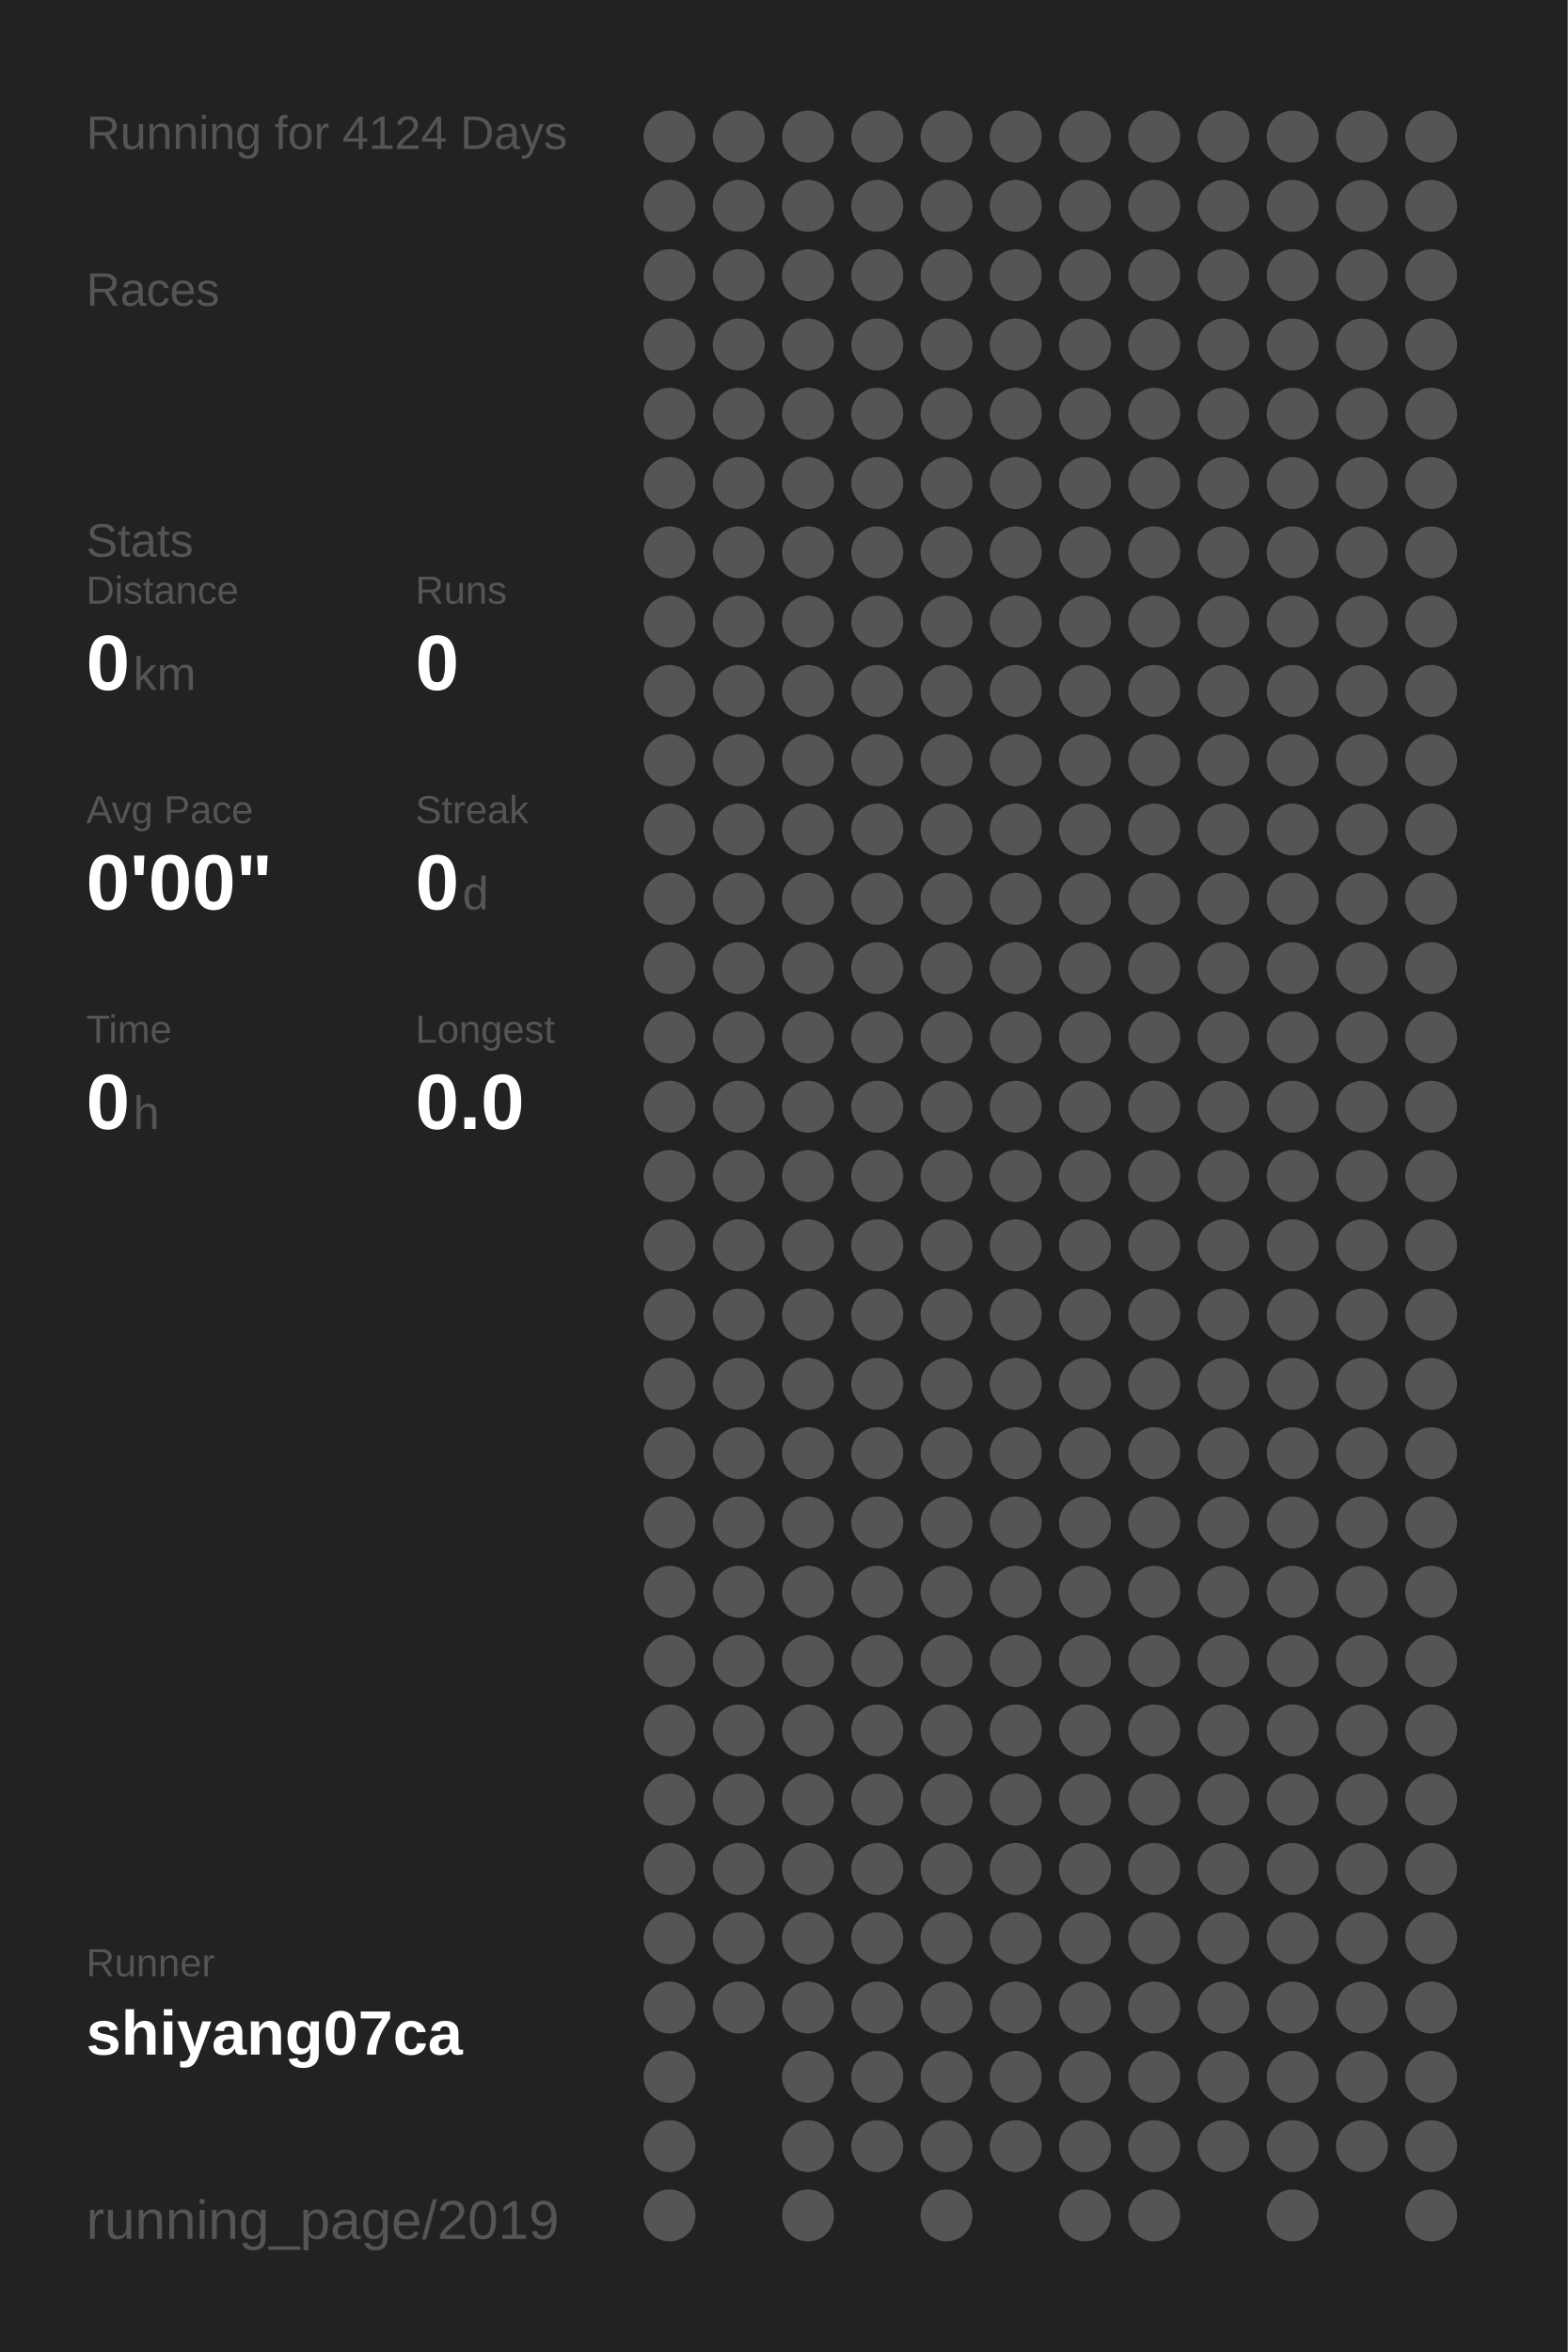
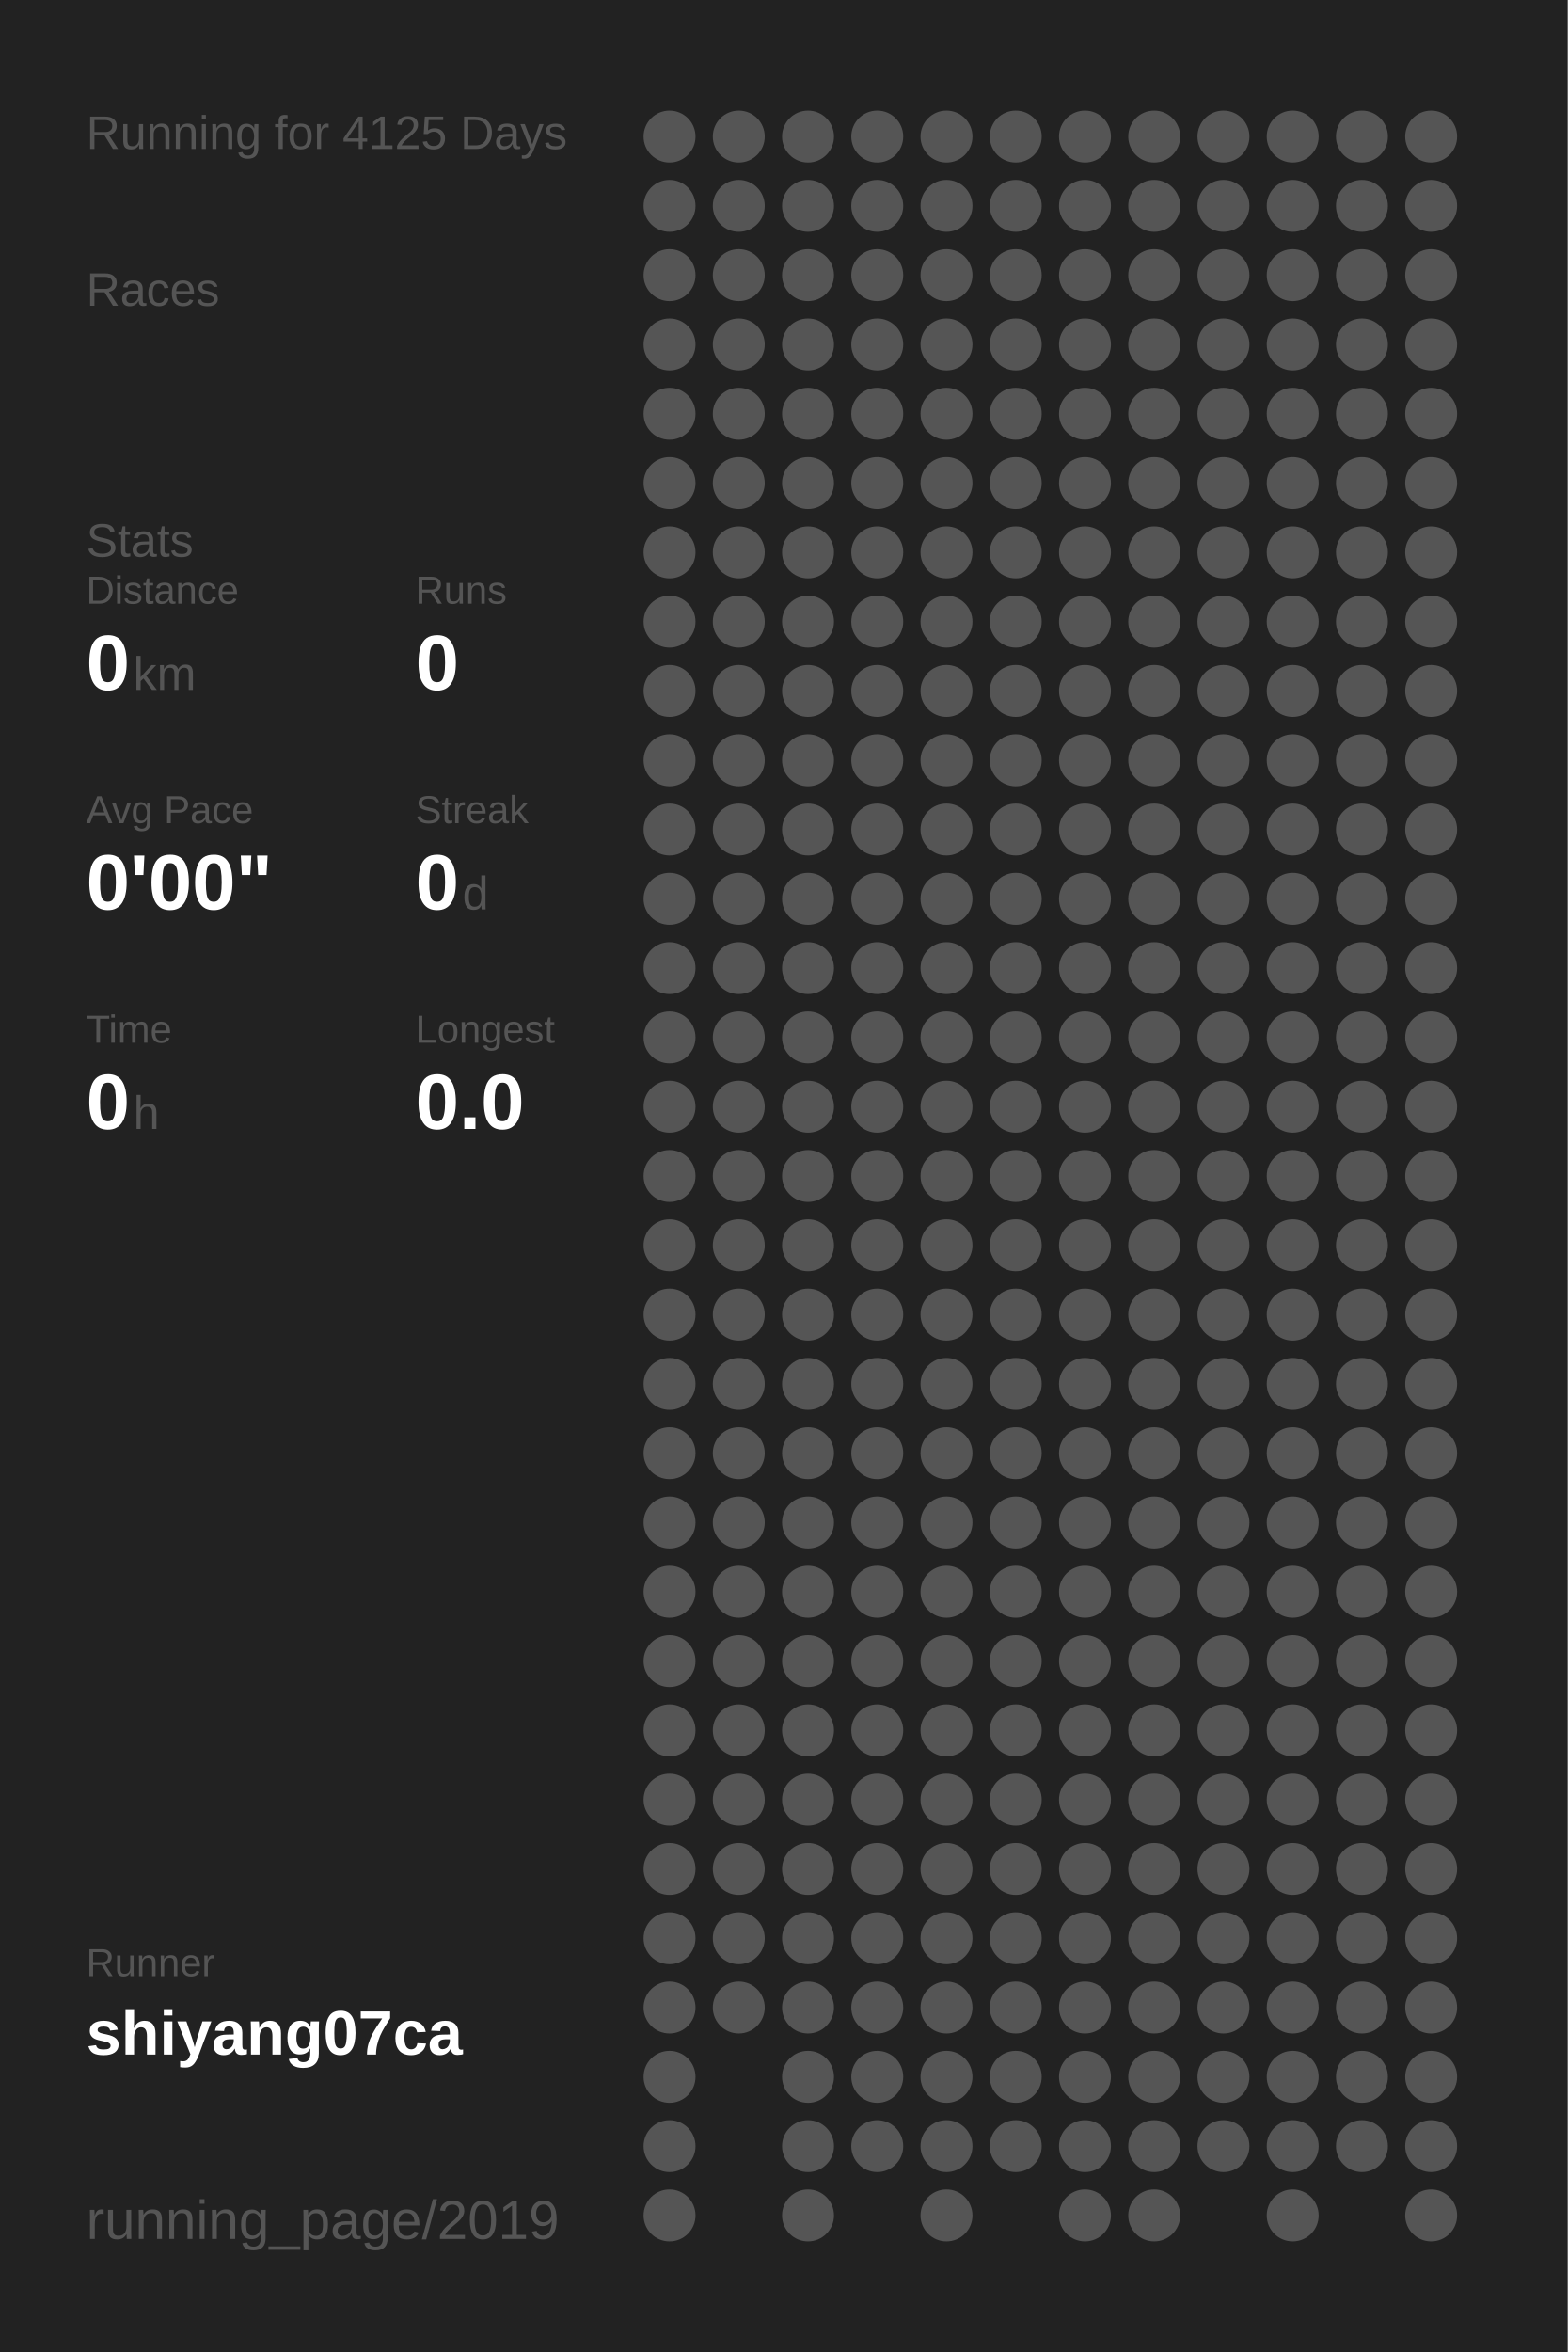
<svg xmlns="http://www.w3.org/2000/svg" baseProfile="full" height="300mm" version="1.1" viewBox="0,0,200,300" width="200mm">
  <defs />
  <rect fill="#222222" height="300" width="200" x="0" y="0" />
-   <text fill="#555555" style="font-size:6px; font-family:Arial;" x="11" y="19">Running for 4124 Days</text>
+   <text fill="#555555" style="font-size:6px; font-family:Arial;" x="11" y="19">Running for 4125 Days</text>
  <text fill="#555555" style="font-size:6px; font-family:Arial;" x="11" y="39">Races</text>
  <text fill="#555555" style="font-size:6px; font-family:Arial;" x="11" y="71">Stats</text>
  <text fill="#555555" style="font-size:5px; font-family:Arial;" x="11" y="77">Distance</text>
  <text fill="#FFFFFF" style="font-size:10px; font-family:Arial; font-weight:bold;" x="11" y="88">0</text>
  <text fill="#555555" style="font-size:6px; font-family:Arial;" x="17" y="88">km</text>
  <text fill="#555555" style="font-size:5px; font-family:Arial;" x="53" y="77">Runs</text>
  <text fill="#FFFFFF" style="font-size:10px; font-family:Arial; font-weight:bold;" x="53" y="88">0</text>
  <text fill="#555555" style="font-size:5px; font-family:Arial;" x="11" y="105">Avg Pace</text>
  <text fill="#FFFFFF" style="font-size:10px; font-family:Arial; font-weight:bold;" x="11" y="116">0'00"</text>
  <text fill="#555555" style="font-size:5px; font-family:Arial;" x="53" y="105">Streak</text>
  <text fill="#FFFFFF" style="font-size:10px; font-family:Arial; font-weight:bold;" x="53" y="116">0</text>
  <text fill="#555555" style="font-size:6px; font-family:Arial;" x="59" y="116">d</text>
  <text fill="#555555" style="font-size:5px; font-family:Arial;" x="11" y="133">Time</text>
  <text fill="#FFFFFF" style="font-size:10px; font-family:Arial; font-weight:bold;" x="11" y="144">0</text>
  <text fill="#555555" style="font-size:6px; font-family:Arial;" x="17" y="144">h</text>
  <text fill="#555555" style="font-size:5px; font-family:Arial;" x="53" y="133">Longest</text>
  <text fill="#FFFFFF" style="font-size:10px; font-family:Arial; font-weight:bold;" x="53" y="144">0.0</text>
  <text fill="#555555" style="font-size:5px; font-family:Arial;" x="11" y="252.065">Runner</text>
  <text fill="#FFFFFF" style="font-size:8px; font-family:Arial; font-weight:bold;" x="11" y="262.065">shiyang07ca</text>
  <text fill="#555555" style="font-size:7px; font-family:Arial;" x="11" y="285.581">running_page/2019</text>
  <circle cx="85.417" cy="17.419" fill="#555555" r="3.312" />
  <circle cx="85.417" cy="26.258" fill="#555555" r="3.312" />
  <circle cx="85.417" cy="35.097" fill="#555555" r="3.312" />
  <circle cx="85.417" cy="43.935" fill="#555555" r="3.312" />
  <circle cx="85.417" cy="52.774" fill="#555555" r="3.312" />
  <circle cx="85.417" cy="61.613" fill="#555555" r="3.312" />
  <circle cx="85.417" cy="70.452" fill="#555555" r="3.312" />
  <circle cx="85.417" cy="79.29" fill="#555555" r="3.312" />
  <circle cx="85.417" cy="88.129" fill="#555555" r="3.312" />
  <circle cx="85.417" cy="96.968" fill="#555555" r="3.312" />
  <circle cx="85.417" cy="105.806" fill="#555555" r="3.312" />
  <circle cx="85.417" cy="114.645" fill="#555555" r="3.312" />
  <circle cx="85.417" cy="123.484" fill="#555555" r="3.312" />
  <circle cx="85.417" cy="132.323" fill="#555555" r="3.312" />
  <circle cx="85.417" cy="141.161" fill="#555555" r="3.312" />
  <circle cx="85.417" cy="150" fill="#555555" r="3.312" />
  <circle cx="85.417" cy="158.839" fill="#555555" r="3.312" />
  <circle cx="85.417" cy="167.677" fill="#555555" r="3.312" />
  <circle cx="85.417" cy="176.516" fill="#555555" r="3.312" />
  <circle cx="85.417" cy="185.355" fill="#555555" r="3.312" />
  <circle cx="85.417" cy="194.194" fill="#555555" r="3.312" />
  <circle cx="85.417" cy="203.032" fill="#555555" r="3.312" />
  <circle cx="85.417" cy="211.871" fill="#555555" r="3.312" />
  <circle cx="85.417" cy="220.71" fill="#555555" r="3.312" />
  <circle cx="85.417" cy="229.548" fill="#555555" r="3.312" />
  <circle cx="85.417" cy="238.387" fill="#555555" r="3.312" />
  <circle cx="85.417" cy="247.226" fill="#555555" r="3.312" />
  <circle cx="85.417" cy="256.065" fill="#555555" r="3.312" />
  <circle cx="85.417" cy="264.903" fill="#555555" r="3.312" />
  <circle cx="85.417" cy="273.742" fill="#555555" r="3.312" />
  <circle cx="85.417" cy="282.581" fill="#555555" r="3.312" />
  <circle cx="94.25" cy="17.419" fill="#555555" r="3.312" />
  <circle cx="94.25" cy="26.258" fill="#555555" r="3.312" />
  <circle cx="94.25" cy="35.097" fill="#555555" r="3.312" />
  <circle cx="94.25" cy="43.935" fill="#555555" r="3.312" />
  <circle cx="94.25" cy="52.774" fill="#555555" r="3.312" />
  <circle cx="94.25" cy="61.613" fill="#555555" r="3.312" />
  <circle cx="94.25" cy="70.452" fill="#555555" r="3.312" />
  <circle cx="94.25" cy="79.29" fill="#555555" r="3.312" />
  <circle cx="94.25" cy="88.129" fill="#555555" r="3.312" />
  <circle cx="94.25" cy="96.968" fill="#555555" r="3.312" />
  <circle cx="94.25" cy="105.806" fill="#555555" r="3.312" />
  <circle cx="94.25" cy="114.645" fill="#555555" r="3.312" />
  <circle cx="94.25" cy="123.484" fill="#555555" r="3.312" />
  <circle cx="94.25" cy="132.323" fill="#555555" r="3.312" />
  <circle cx="94.25" cy="141.161" fill="#555555" r="3.312" />
  <circle cx="94.25" cy="150" fill="#555555" r="3.312" />
  <circle cx="94.25" cy="158.839" fill="#555555" r="3.312" />
  <circle cx="94.25" cy="167.677" fill="#555555" r="3.312" />
  <circle cx="94.25" cy="176.516" fill="#555555" r="3.312" />
  <circle cx="94.25" cy="185.355" fill="#555555" r="3.312" />
  <circle cx="94.25" cy="194.194" fill="#555555" r="3.312" />
  <circle cx="94.25" cy="203.032" fill="#555555" r="3.312" />
  <circle cx="94.25" cy="211.871" fill="#555555" r="3.312" />
  <circle cx="94.25" cy="220.71" fill="#555555" r="3.312" />
  <circle cx="94.25" cy="229.548" fill="#555555" r="3.312" />
  <circle cx="94.25" cy="238.387" fill="#555555" r="3.312" />
  <circle cx="94.25" cy="247.226" fill="#555555" r="3.312" />
  <circle cx="94.25" cy="256.065" fill="#555555" r="3.312" />
  <circle cx="103.083" cy="17.419" fill="#555555" r="3.312" />
  <circle cx="103.083" cy="26.258" fill="#555555" r="3.312" />
  <circle cx="103.083" cy="35.097" fill="#555555" r="3.312" />
  <circle cx="103.083" cy="43.935" fill="#555555" r="3.312" />
  <circle cx="103.083" cy="52.774" fill="#555555" r="3.312" />
  <circle cx="103.083" cy="61.613" fill="#555555" r="3.312" />
  <circle cx="103.083" cy="70.452" fill="#555555" r="3.312" />
  <circle cx="103.083" cy="79.29" fill="#555555" r="3.312" />
  <circle cx="103.083" cy="88.129" fill="#555555" r="3.312" />
  <circle cx="103.083" cy="96.968" fill="#555555" r="3.312" />
  <circle cx="103.083" cy="105.806" fill="#555555" r="3.312" />
  <circle cx="103.083" cy="114.645" fill="#555555" r="3.312" />
  <circle cx="103.083" cy="123.484" fill="#555555" r="3.312" />
  <circle cx="103.083" cy="132.323" fill="#555555" r="3.312" />
  <circle cx="103.083" cy="141.161" fill="#555555" r="3.312" />
  <circle cx="103.083" cy="150" fill="#555555" r="3.312" />
  <circle cx="103.083" cy="158.839" fill="#555555" r="3.312" />
  <circle cx="103.083" cy="167.677" fill="#555555" r="3.312" />
  <circle cx="103.083" cy="176.516" fill="#555555" r="3.312" />
  <circle cx="103.083" cy="185.355" fill="#555555" r="3.312" />
  <circle cx="103.083" cy="194.194" fill="#555555" r="3.312" />
  <circle cx="103.083" cy="203.032" fill="#555555" r="3.312" />
  <circle cx="103.083" cy="211.871" fill="#555555" r="3.312" />
  <circle cx="103.083" cy="220.71" fill="#555555" r="3.312" />
  <circle cx="103.083" cy="229.548" fill="#555555" r="3.312" />
  <circle cx="103.083" cy="238.387" fill="#555555" r="3.312" />
  <circle cx="103.083" cy="247.226" fill="#555555" r="3.312" />
  <circle cx="103.083" cy="256.065" fill="#555555" r="3.312" />
  <circle cx="103.083" cy="264.903" fill="#555555" r="3.312" />
  <circle cx="103.083" cy="273.742" fill="#555555" r="3.312" />
  <circle cx="103.083" cy="282.581" fill="#555555" r="3.312" />
  <circle cx="111.917" cy="17.419" fill="#555555" r="3.312" />
  <circle cx="111.917" cy="26.258" fill="#555555" r="3.312" />
  <circle cx="111.917" cy="35.097" fill="#555555" r="3.312" />
  <circle cx="111.917" cy="43.935" fill="#555555" r="3.312" />
  <circle cx="111.917" cy="52.774" fill="#555555" r="3.312" />
  <circle cx="111.917" cy="61.613" fill="#555555" r="3.312" />
  <circle cx="111.917" cy="70.452" fill="#555555" r="3.312" />
  <circle cx="111.917" cy="79.29" fill="#555555" r="3.312" />
  <circle cx="111.917" cy="88.129" fill="#555555" r="3.312" />
  <circle cx="111.917" cy="96.968" fill="#555555" r="3.312" />
  <circle cx="111.917" cy="105.806" fill="#555555" r="3.312" />
  <circle cx="111.917" cy="114.645" fill="#555555" r="3.312" />
  <circle cx="111.917" cy="123.484" fill="#555555" r="3.312" />
  <circle cx="111.917" cy="132.323" fill="#555555" r="3.312" />
  <circle cx="111.917" cy="141.161" fill="#555555" r="3.312" />
  <circle cx="111.917" cy="150" fill="#555555" r="3.312" />
  <circle cx="111.917" cy="158.839" fill="#555555" r="3.312" />
  <circle cx="111.917" cy="167.677" fill="#555555" r="3.312" />
  <circle cx="111.917" cy="176.516" fill="#555555" r="3.312" />
  <circle cx="111.917" cy="185.355" fill="#555555" r="3.312" />
  <circle cx="111.917" cy="194.194" fill="#555555" r="3.312" />
  <circle cx="111.917" cy="203.032" fill="#555555" r="3.312" />
  <circle cx="111.917" cy="211.871" fill="#555555" r="3.312" />
  <circle cx="111.917" cy="220.71" fill="#555555" r="3.312" />
  <circle cx="111.917" cy="229.548" fill="#555555" r="3.312" />
  <circle cx="111.917" cy="238.387" fill="#555555" r="3.312" />
  <circle cx="111.917" cy="247.226" fill="#555555" r="3.312" />
  <circle cx="111.917" cy="256.065" fill="#555555" r="3.312" />
  <circle cx="111.917" cy="264.903" fill="#555555" r="3.312" />
  <circle cx="111.917" cy="273.742" fill="#555555" r="3.312" />
  <circle cx="120.75" cy="17.419" fill="#555555" r="3.312" />
  <circle cx="120.75" cy="26.258" fill="#555555" r="3.312" />
  <circle cx="120.75" cy="35.097" fill="#555555" r="3.312" />
  <circle cx="120.75" cy="43.935" fill="#555555" r="3.312" />
  <circle cx="120.75" cy="52.774" fill="#555555" r="3.312" />
  <circle cx="120.75" cy="61.613" fill="#555555" r="3.312" />
  <circle cx="120.75" cy="70.452" fill="#555555" r="3.312" />
  <circle cx="120.75" cy="79.29" fill="#555555" r="3.312" />
  <circle cx="120.75" cy="88.129" fill="#555555" r="3.312" />
  <circle cx="120.75" cy="96.968" fill="#555555" r="3.312" />
  <circle cx="120.75" cy="105.806" fill="#555555" r="3.312" />
  <circle cx="120.75" cy="114.645" fill="#555555" r="3.312" />
  <circle cx="120.75" cy="123.484" fill="#555555" r="3.312" />
  <circle cx="120.75" cy="132.323" fill="#555555" r="3.312" />
  <circle cx="120.75" cy="141.161" fill="#555555" r="3.312" />
  <circle cx="120.75" cy="150" fill="#555555" r="3.312" />
  <circle cx="120.75" cy="158.839" fill="#555555" r="3.312" />
  <circle cx="120.75" cy="167.677" fill="#555555" r="3.312" />
  <circle cx="120.75" cy="176.516" fill="#555555" r="3.312" />
  <circle cx="120.75" cy="185.355" fill="#555555" r="3.312" />
  <circle cx="120.75" cy="194.194" fill="#555555" r="3.312" />
  <circle cx="120.75" cy="203.032" fill="#555555" r="3.312" />
  <circle cx="120.75" cy="211.871" fill="#555555" r="3.312" />
  <circle cx="120.75" cy="220.71" fill="#555555" r="3.312" />
  <circle cx="120.75" cy="229.548" fill="#555555" r="3.312" />
  <circle cx="120.75" cy="238.387" fill="#555555" r="3.312" />
  <circle cx="120.75" cy="247.226" fill="#555555" r="3.312" />
  <circle cx="120.75" cy="256.065" fill="#555555" r="3.312" />
  <circle cx="120.75" cy="264.903" fill="#555555" r="3.312" />
  <circle cx="120.75" cy="273.742" fill="#555555" r="3.312" />
  <circle cx="120.75" cy="282.581" fill="#555555" r="3.312" />
  <circle cx="129.583" cy="17.419" fill="#555555" r="3.312" />
  <circle cx="129.583" cy="26.258" fill="#555555" r="3.312" />
  <circle cx="129.583" cy="35.097" fill="#555555" r="3.312" />
  <circle cx="129.583" cy="43.935" fill="#555555" r="3.312" />
  <circle cx="129.583" cy="52.774" fill="#555555" r="3.312" />
  <circle cx="129.583" cy="61.613" fill="#555555" r="3.312" />
  <circle cx="129.583" cy="70.452" fill="#555555" r="3.312" />
  <circle cx="129.583" cy="79.29" fill="#555555" r="3.312" />
  <circle cx="129.583" cy="88.129" fill="#555555" r="3.312" />
  <circle cx="129.583" cy="96.968" fill="#555555" r="3.312" />
  <circle cx="129.583" cy="105.806" fill="#555555" r="3.312" />
  <circle cx="129.583" cy="114.645" fill="#555555" r="3.312" />
  <circle cx="129.583" cy="123.484" fill="#555555" r="3.312" />
  <circle cx="129.583" cy="132.323" fill="#555555" r="3.312" />
  <circle cx="129.583" cy="141.161" fill="#555555" r="3.312" />
  <circle cx="129.583" cy="150" fill="#555555" r="3.312" />
  <circle cx="129.583" cy="158.839" fill="#555555" r="3.312" />
  <circle cx="129.583" cy="167.677" fill="#555555" r="3.312" />
  <circle cx="129.583" cy="176.516" fill="#555555" r="3.312" />
  <circle cx="129.583" cy="185.355" fill="#555555" r="3.312" />
  <circle cx="129.583" cy="194.194" fill="#555555" r="3.312" />
  <circle cx="129.583" cy="203.032" fill="#555555" r="3.312" />
  <circle cx="129.583" cy="211.871" fill="#555555" r="3.312" />
  <circle cx="129.583" cy="220.71" fill="#555555" r="3.312" />
  <circle cx="129.583" cy="229.548" fill="#555555" r="3.312" />
  <circle cx="129.583" cy="238.387" fill="#555555" r="3.312" />
  <circle cx="129.583" cy="247.226" fill="#555555" r="3.312" />
  <circle cx="129.583" cy="256.065" fill="#555555" r="3.312" />
  <circle cx="129.583" cy="264.903" fill="#555555" r="3.312" />
  <circle cx="129.583" cy="273.742" fill="#555555" r="3.312" />
  <circle cx="138.417" cy="17.419" fill="#555555" r="3.312" />
  <circle cx="138.417" cy="26.258" fill="#555555" r="3.312" />
  <circle cx="138.417" cy="35.097" fill="#555555" r="3.312" />
  <circle cx="138.417" cy="43.935" fill="#555555" r="3.312" />
  <circle cx="138.417" cy="52.774" fill="#555555" r="3.312" />
  <circle cx="138.417" cy="61.613" fill="#555555" r="3.312" />
  <circle cx="138.417" cy="70.452" fill="#555555" r="3.312" />
  <circle cx="138.417" cy="79.29" fill="#555555" r="3.312" />
  <circle cx="138.417" cy="88.129" fill="#555555" r="3.312" />
  <circle cx="138.417" cy="96.968" fill="#555555" r="3.312" />
  <circle cx="138.417" cy="105.806" fill="#555555" r="3.312" />
  <circle cx="138.417" cy="114.645" fill="#555555" r="3.312" />
  <circle cx="138.417" cy="123.484" fill="#555555" r="3.312" />
  <circle cx="138.417" cy="132.323" fill="#555555" r="3.312" />
  <circle cx="138.417" cy="141.161" fill="#555555" r="3.312" />
  <circle cx="138.417" cy="150" fill="#555555" r="3.312" />
  <circle cx="138.417" cy="158.839" fill="#555555" r="3.312" />
  <circle cx="138.417" cy="167.677" fill="#555555" r="3.312" />
  <circle cx="138.417" cy="176.516" fill="#555555" r="3.312" />
  <circle cx="138.417" cy="185.355" fill="#555555" r="3.312" />
  <circle cx="138.417" cy="194.194" fill="#555555" r="3.312" />
  <circle cx="138.417" cy="203.032" fill="#555555" r="3.312" />
  <circle cx="138.417" cy="211.871" fill="#555555" r="3.312" />
  <circle cx="138.417" cy="220.71" fill="#555555" r="3.312" />
  <circle cx="138.417" cy="229.548" fill="#555555" r="3.312" />
  <circle cx="138.417" cy="238.387" fill="#555555" r="3.312" />
  <circle cx="138.417" cy="247.226" fill="#555555" r="3.312" />
  <circle cx="138.417" cy="256.065" fill="#555555" r="3.312" />
  <circle cx="138.417" cy="264.903" fill="#555555" r="3.312" />
  <circle cx="138.417" cy="273.742" fill="#555555" r="3.312" />
  <circle cx="138.417" cy="282.581" fill="#555555" r="3.312" />
  <circle cx="147.25" cy="17.419" fill="#555555" r="3.312" />
  <circle cx="147.25" cy="26.258" fill="#555555" r="3.312" />
  <circle cx="147.25" cy="35.097" fill="#555555" r="3.312" />
  <circle cx="147.25" cy="43.935" fill="#555555" r="3.312" />
  <circle cx="147.25" cy="52.774" fill="#555555" r="3.312" />
  <circle cx="147.25" cy="61.613" fill="#555555" r="3.312" />
  <circle cx="147.25" cy="70.452" fill="#555555" r="3.312" />
  <circle cx="147.25" cy="79.29" fill="#555555" r="3.312" />
  <circle cx="147.25" cy="88.129" fill="#555555" r="3.312" />
  <circle cx="147.25" cy="96.968" fill="#555555" r="3.312" />
  <circle cx="147.25" cy="105.806" fill="#555555" r="3.312" />
  <circle cx="147.25" cy="114.645" fill="#555555" r="3.312" />
  <circle cx="147.25" cy="123.484" fill="#555555" r="3.312" />
  <circle cx="147.25" cy="132.323" fill="#555555" r="3.312" />
  <circle cx="147.25" cy="141.161" fill="#555555" r="3.312" />
  <circle cx="147.25" cy="150" fill="#555555" r="3.312" />
  <circle cx="147.25" cy="158.839" fill="#555555" r="3.312" />
  <circle cx="147.25" cy="167.677" fill="#555555" r="3.312" />
  <circle cx="147.25" cy="176.516" fill="#555555" r="3.312" />
  <circle cx="147.25" cy="185.355" fill="#555555" r="3.312" />
  <circle cx="147.25" cy="194.194" fill="#555555" r="3.312" />
  <circle cx="147.25" cy="203.032" fill="#555555" r="3.312" />
  <circle cx="147.25" cy="211.871" fill="#555555" r="3.312" />
  <circle cx="147.25" cy="220.71" fill="#555555" r="3.312" />
  <circle cx="147.25" cy="229.548" fill="#555555" r="3.312" />
  <circle cx="147.25" cy="238.387" fill="#555555" r="3.312" />
  <circle cx="147.25" cy="247.226" fill="#555555" r="3.312" />
  <circle cx="147.25" cy="256.065" fill="#555555" r="3.312" />
  <circle cx="147.25" cy="264.903" fill="#555555" r="3.312" />
  <circle cx="147.25" cy="273.742" fill="#555555" r="3.312" />
  <circle cx="147.25" cy="282.581" fill="#555555" r="3.312" />
  <circle cx="156.083" cy="17.419" fill="#555555" r="3.312" />
  <circle cx="156.083" cy="26.258" fill="#555555" r="3.312" />
  <circle cx="156.083" cy="35.097" fill="#555555" r="3.312" />
  <circle cx="156.083" cy="43.935" fill="#555555" r="3.312" />
  <circle cx="156.083" cy="52.774" fill="#555555" r="3.312" />
  <circle cx="156.083" cy="61.613" fill="#555555" r="3.312" />
  <circle cx="156.083" cy="70.452" fill="#555555" r="3.312" />
  <circle cx="156.083" cy="79.29" fill="#555555" r="3.312" />
  <circle cx="156.083" cy="88.129" fill="#555555" r="3.312" />
  <circle cx="156.083" cy="96.968" fill="#555555" r="3.312" />
  <circle cx="156.083" cy="105.806" fill="#555555" r="3.312" />
  <circle cx="156.083" cy="114.645" fill="#555555" r="3.312" />
  <circle cx="156.083" cy="123.484" fill="#555555" r="3.312" />
  <circle cx="156.083" cy="132.323" fill="#555555" r="3.312" />
  <circle cx="156.083" cy="141.161" fill="#555555" r="3.312" />
  <circle cx="156.083" cy="150" fill="#555555" r="3.312" />
  <circle cx="156.083" cy="158.839" fill="#555555" r="3.312" />
  <circle cx="156.083" cy="167.677" fill="#555555" r="3.312" />
  <circle cx="156.083" cy="176.516" fill="#555555" r="3.312" />
  <circle cx="156.083" cy="185.355" fill="#555555" r="3.312" />
  <circle cx="156.083" cy="194.194" fill="#555555" r="3.312" />
  <circle cx="156.083" cy="203.032" fill="#555555" r="3.312" />
  <circle cx="156.083" cy="211.871" fill="#555555" r="3.312" />
  <circle cx="156.083" cy="220.71" fill="#555555" r="3.312" />
  <circle cx="156.083" cy="229.548" fill="#555555" r="3.312" />
  <circle cx="156.083" cy="238.387" fill="#555555" r="3.312" />
  <circle cx="156.083" cy="247.226" fill="#555555" r="3.312" />
  <circle cx="156.083" cy="256.065" fill="#555555" r="3.312" />
  <circle cx="156.083" cy="264.903" fill="#555555" r="3.312" />
  <circle cx="156.083" cy="273.742" fill="#555555" r="3.312" />
  <circle cx="164.917" cy="17.419" fill="#555555" r="3.312" />
  <circle cx="164.917" cy="26.258" fill="#555555" r="3.312" />
  <circle cx="164.917" cy="35.097" fill="#555555" r="3.312" />
  <circle cx="164.917" cy="43.935" fill="#555555" r="3.312" />
  <circle cx="164.917" cy="52.774" fill="#555555" r="3.312" />
  <circle cx="164.917" cy="61.613" fill="#555555" r="3.312" />
  <circle cx="164.917" cy="70.452" fill="#555555" r="3.312" />
  <circle cx="164.917" cy="79.29" fill="#555555" r="3.312" />
  <circle cx="164.917" cy="88.129" fill="#555555" r="3.312" />
  <circle cx="164.917" cy="96.968" fill="#555555" r="3.312" />
  <circle cx="164.917" cy="105.806" fill="#555555" r="3.312" />
  <circle cx="164.917" cy="114.645" fill="#555555" r="3.312" />
  <circle cx="164.917" cy="123.484" fill="#555555" r="3.312" />
  <circle cx="164.917" cy="132.323" fill="#555555" r="3.312" />
  <circle cx="164.917" cy="141.161" fill="#555555" r="3.312" />
  <circle cx="164.917" cy="150" fill="#555555" r="3.312" />
  <circle cx="164.917" cy="158.839" fill="#555555" r="3.312" />
  <circle cx="164.917" cy="167.677" fill="#555555" r="3.312" />
  <circle cx="164.917" cy="176.516" fill="#555555" r="3.312" />
  <circle cx="164.917" cy="185.355" fill="#555555" r="3.312" />
  <circle cx="164.917" cy="194.194" fill="#555555" r="3.312" />
  <circle cx="164.917" cy="203.032" fill="#555555" r="3.312" />
  <circle cx="164.917" cy="211.871" fill="#555555" r="3.312" />
  <circle cx="164.917" cy="220.71" fill="#555555" r="3.312" />
  <circle cx="164.917" cy="229.548" fill="#555555" r="3.312" />
  <circle cx="164.917" cy="238.387" fill="#555555" r="3.312" />
  <circle cx="164.917" cy="247.226" fill="#555555" r="3.312" />
  <circle cx="164.917" cy="256.065" fill="#555555" r="3.312" />
  <circle cx="164.917" cy="264.903" fill="#555555" r="3.312" />
  <circle cx="164.917" cy="273.742" fill="#555555" r="3.312" />
  <circle cx="164.917" cy="282.581" fill="#555555" r="3.312" />
  <circle cx="173.75" cy="17.419" fill="#555555" r="3.312" />
  <circle cx="173.75" cy="26.258" fill="#555555" r="3.312" />
  <circle cx="173.75" cy="35.097" fill="#555555" r="3.312" />
  <circle cx="173.75" cy="43.935" fill="#555555" r="3.312" />
  <circle cx="173.75" cy="52.774" fill="#555555" r="3.312" />
  <circle cx="173.75" cy="61.613" fill="#555555" r="3.312" />
  <circle cx="173.75" cy="70.452" fill="#555555" r="3.312" />
  <circle cx="173.75" cy="79.29" fill="#555555" r="3.312" />
  <circle cx="173.75" cy="88.129" fill="#555555" r="3.312" />
  <circle cx="173.75" cy="96.968" fill="#555555" r="3.312" />
  <circle cx="173.75" cy="105.806" fill="#555555" r="3.312" />
  <circle cx="173.75" cy="114.645" fill="#555555" r="3.312" />
  <circle cx="173.75" cy="123.484" fill="#555555" r="3.312" />
  <circle cx="173.75" cy="132.323" fill="#555555" r="3.312" />
  <circle cx="173.75" cy="141.161" fill="#555555" r="3.312" />
  <circle cx="173.75" cy="150" fill="#555555" r="3.312" />
  <circle cx="173.75" cy="158.839" fill="#555555" r="3.312" />
  <circle cx="173.75" cy="167.677" fill="#555555" r="3.312" />
  <circle cx="173.75" cy="176.516" fill="#555555" r="3.312" />
  <circle cx="173.75" cy="185.355" fill="#555555" r="3.312" />
  <circle cx="173.75" cy="194.194" fill="#555555" r="3.312" />
  <circle cx="173.75" cy="203.032" fill="#555555" r="3.312" />
  <circle cx="173.75" cy="211.871" fill="#555555" r="3.312" />
  <circle cx="173.75" cy="220.71" fill="#555555" r="3.312" />
  <circle cx="173.75" cy="229.548" fill="#555555" r="3.312" />
  <circle cx="173.75" cy="238.387" fill="#555555" r="3.312" />
  <circle cx="173.75" cy="247.226" fill="#555555" r="3.312" />
  <circle cx="173.75" cy="256.065" fill="#555555" r="3.312" />
  <circle cx="173.75" cy="264.903" fill="#555555" r="3.312" />
  <circle cx="173.75" cy="273.742" fill="#555555" r="3.312" />
  <circle cx="182.583" cy="17.419" fill="#555555" r="3.312" />
  <circle cx="182.583" cy="26.258" fill="#555555" r="3.312" />
  <circle cx="182.583" cy="35.097" fill="#555555" r="3.312" />
  <circle cx="182.583" cy="43.935" fill="#555555" r="3.312" />
  <circle cx="182.583" cy="52.774" fill="#555555" r="3.312" />
  <circle cx="182.583" cy="61.613" fill="#555555" r="3.312" />
  <circle cx="182.583" cy="70.452" fill="#555555" r="3.312" />
  <circle cx="182.583" cy="79.29" fill="#555555" r="3.312" />
  <circle cx="182.583" cy="88.129" fill="#555555" r="3.312" />
  <circle cx="182.583" cy="96.968" fill="#555555" r="3.312" />
  <circle cx="182.583" cy="105.806" fill="#555555" r="3.312" />
  <circle cx="182.583" cy="114.645" fill="#555555" r="3.312" />
  <circle cx="182.583" cy="123.484" fill="#555555" r="3.312" />
  <circle cx="182.583" cy="132.323" fill="#555555" r="3.312" />
  <circle cx="182.583" cy="141.161" fill="#555555" r="3.312" />
  <circle cx="182.583" cy="150" fill="#555555" r="3.312" />
  <circle cx="182.583" cy="158.839" fill="#555555" r="3.312" />
  <circle cx="182.583" cy="167.677" fill="#555555" r="3.312" />
  <circle cx="182.583" cy="176.516" fill="#555555" r="3.312" />
  <circle cx="182.583" cy="185.355" fill="#555555" r="3.312" />
  <circle cx="182.583" cy="194.194" fill="#555555" r="3.312" />
  <circle cx="182.583" cy="203.032" fill="#555555" r="3.312" />
  <circle cx="182.583" cy="211.871" fill="#555555" r="3.312" />
  <circle cx="182.583" cy="220.71" fill="#555555" r="3.312" />
  <circle cx="182.583" cy="229.548" fill="#555555" r="3.312" />
  <circle cx="182.583" cy="238.387" fill="#555555" r="3.312" />
  <circle cx="182.583" cy="247.226" fill="#555555" r="3.312" />
  <circle cx="182.583" cy="256.065" fill="#555555" r="3.312" />
  <circle cx="182.583" cy="264.903" fill="#555555" r="3.312" />
  <circle cx="182.583" cy="273.742" fill="#555555" r="3.312" />
  <circle cx="182.583" cy="282.581" fill="#555555" r="3.312" />
</svg>
